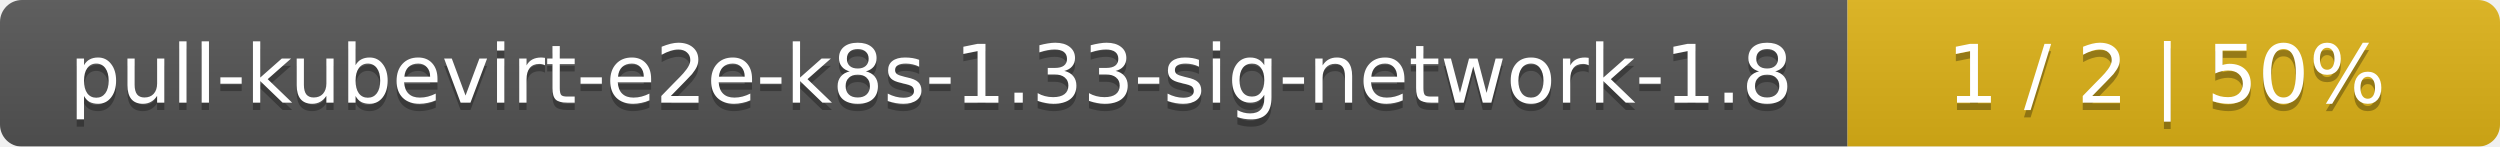
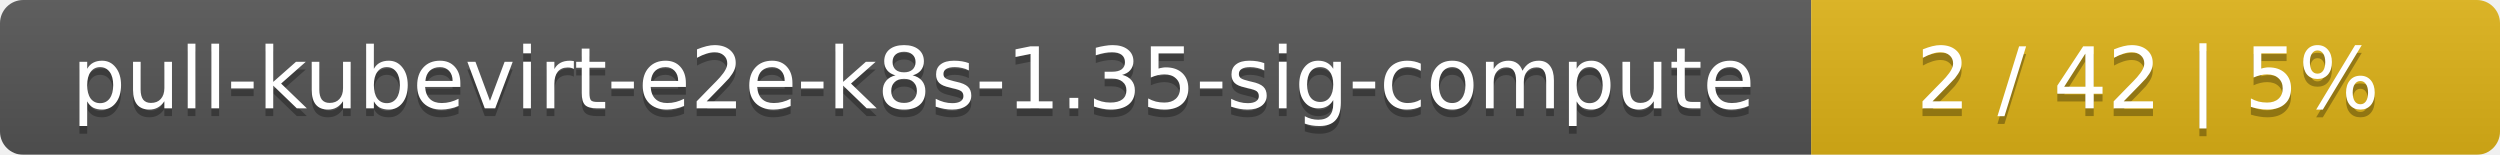
- <svg xmlns="http://www.w3.org/2000/svg" width="341" height="20">
+ <svg xmlns="http://www.w3.org/2000/svg" width="323" height="20">
  <linearGradient id="smooth" x2="0" y2="100%">
    <stop offset="0" stop-color="#bbb" stop-opacity=".1" />
    <stop offset="1" stop-opacity=".1" />
  </linearGradient>
  <mask id="round">
-     <rect width="341" height="20" rx="3" fill="#fff" />
+     <rect width="323" height="20" rx="3" fill="#fff" />
  </mask>
  <g mask="url(#round)">
-     <rect width="252" height="20" fill="#555" />
-     <rect x="252" width="89" height="20" fill="#dfb317" />
-     <rect width="341" height="20" fill="url(#smooth)" />
+     <rect width="234" height="20" fill="#555" />
+     <rect x="234" width="89" height="20" fill="#dfb317" />
+     <rect width="323" height="20" fill="url(#smooth)" />
  </g>
  <g fill="#fff" text-anchor="middle" font-family="DejaVu Sans,Verdana,Geneva,sans-serif" font-size="11">
-     <text x="127" y="15" fill="#010101" fill-opacity=".3">pull-kubevirt-e2e-k8s-1.33-sig-network-1.8</text>
-     <text x="127" y="14">pull-kubevirt-e2e-k8s-1.33-sig-network-1.8</text>
-     <text x="295.5" y="15" fill="#010101" fill-opacity=".3">1 / 2    |    50%</text>
-     <text x="295.5" y="14">1 / 2    |    50%</text>
+     <text x="118" y="15" fill="#010101" fill-opacity=".3">pull-kubevirt-e2e-k8s-1.35-sig-compute</text>
+     <text x="118" y="14">pull-kubevirt-e2e-k8s-1.35-sig-compute</text>
+     <text x="277.5" y="15" fill="#010101" fill-opacity=".3">2 / 42    |    5%</text>
+     <text x="277.5" y="14">2 / 42    |    5%</text>
  </g>
</svg>
